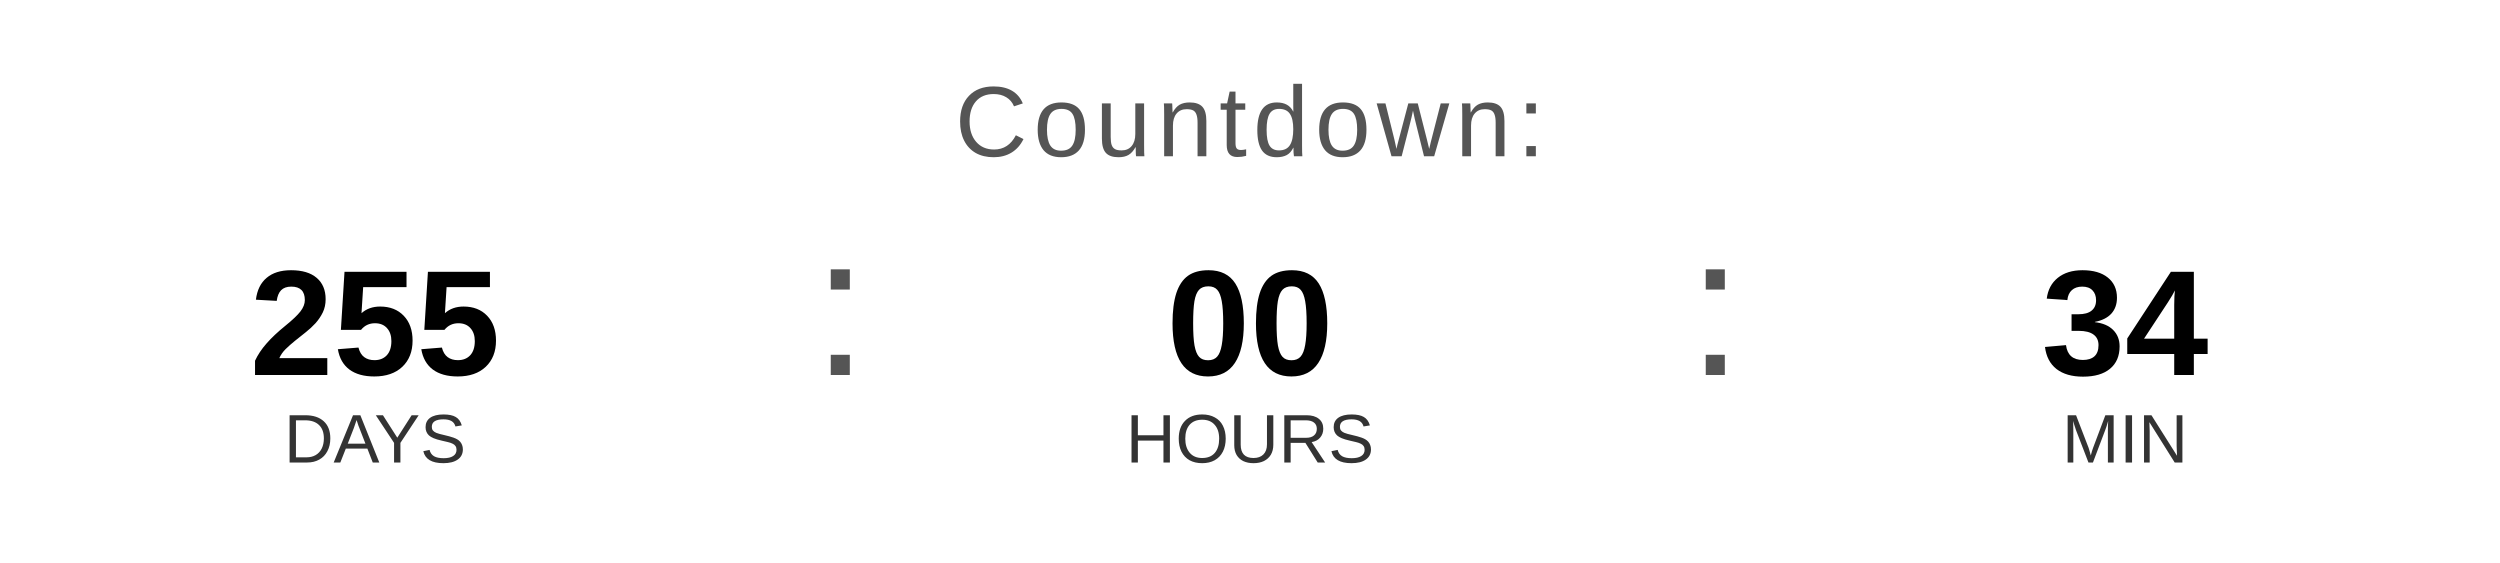
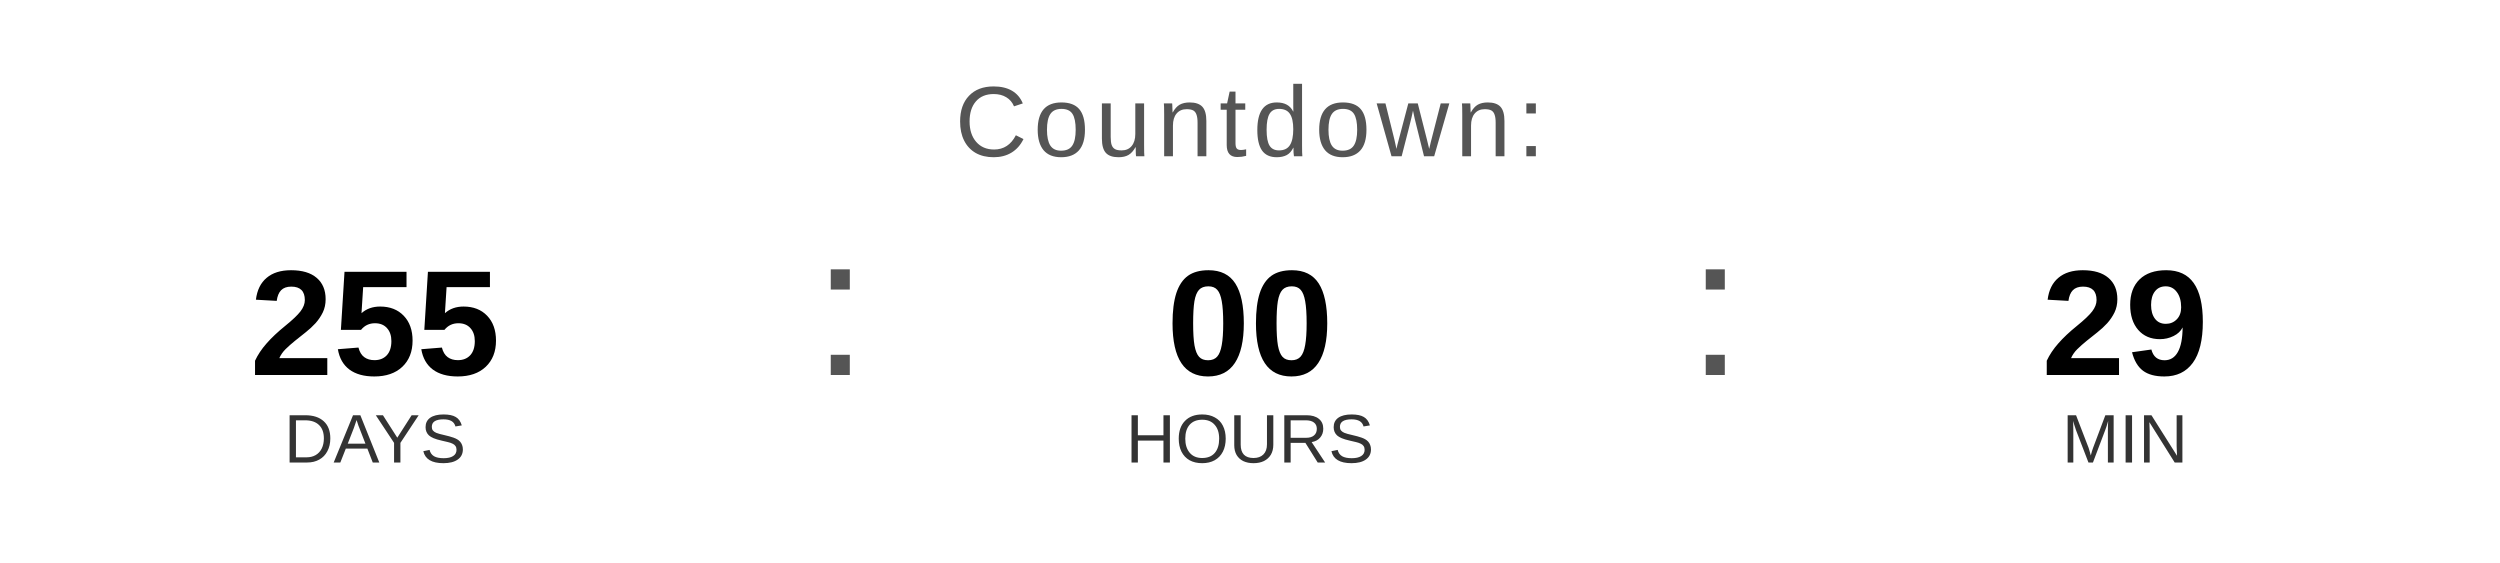
<svg xmlns="http://www.w3.org/2000/svg" width="400" height="90" viewBox="0 0 400 90">
  <text x="200" y="25" font-family="Arial, Helvetica, sans-serif" font-size="16" fill="#555555" text-anchor="middle" letter-spacing="1">
    Countdown:
  </text>
  <text x="60" y="60" font-family="Arial, Helvetica, sans-serif" font-size="24" font-weight="bold" fill="#000000" text-anchor="middle">255</text>
  <text x="60" y="74" font-family="Arial, Helvetica, sans-serif" font-size="11" fill="#333333" text-anchor="middle">DAYS</text>
  <text x="130" y="60" font-family="Arial, sans-serif" font-size="32" fill="#555555">:</text>
  <text x="200" y="60" font-family="Arial, Helvetica, sans-serif" font-size="24" font-weight="bold" fill="#000000" text-anchor="middle">00</text>
  <text x="200" y="74" font-family="Arial, Helvetica, sans-serif" font-size="11" fill="#333333" text-anchor="middle">HOURS</text>
  <text x="270" y="60" font-family="Arial, sans-serif" font-size="32" fill="#555555">:</text>
-   <text x="340" y="60" font-family="Arial, Helvetica, sans-serif" font-size="24" font-weight="bold" fill="#000000" text-anchor="middle">34</text>
+   <text x="340" y="60" font-family="Arial, Helvetica, sans-serif" font-size="24" font-weight="bold" fill="#000000" text-anchor="middle">29</text>
  <text x="340" y="74" font-family="Arial, Helvetica, sans-serif" font-size="11" fill="#333333" text-anchor="middle">MIN</text>
</svg>
